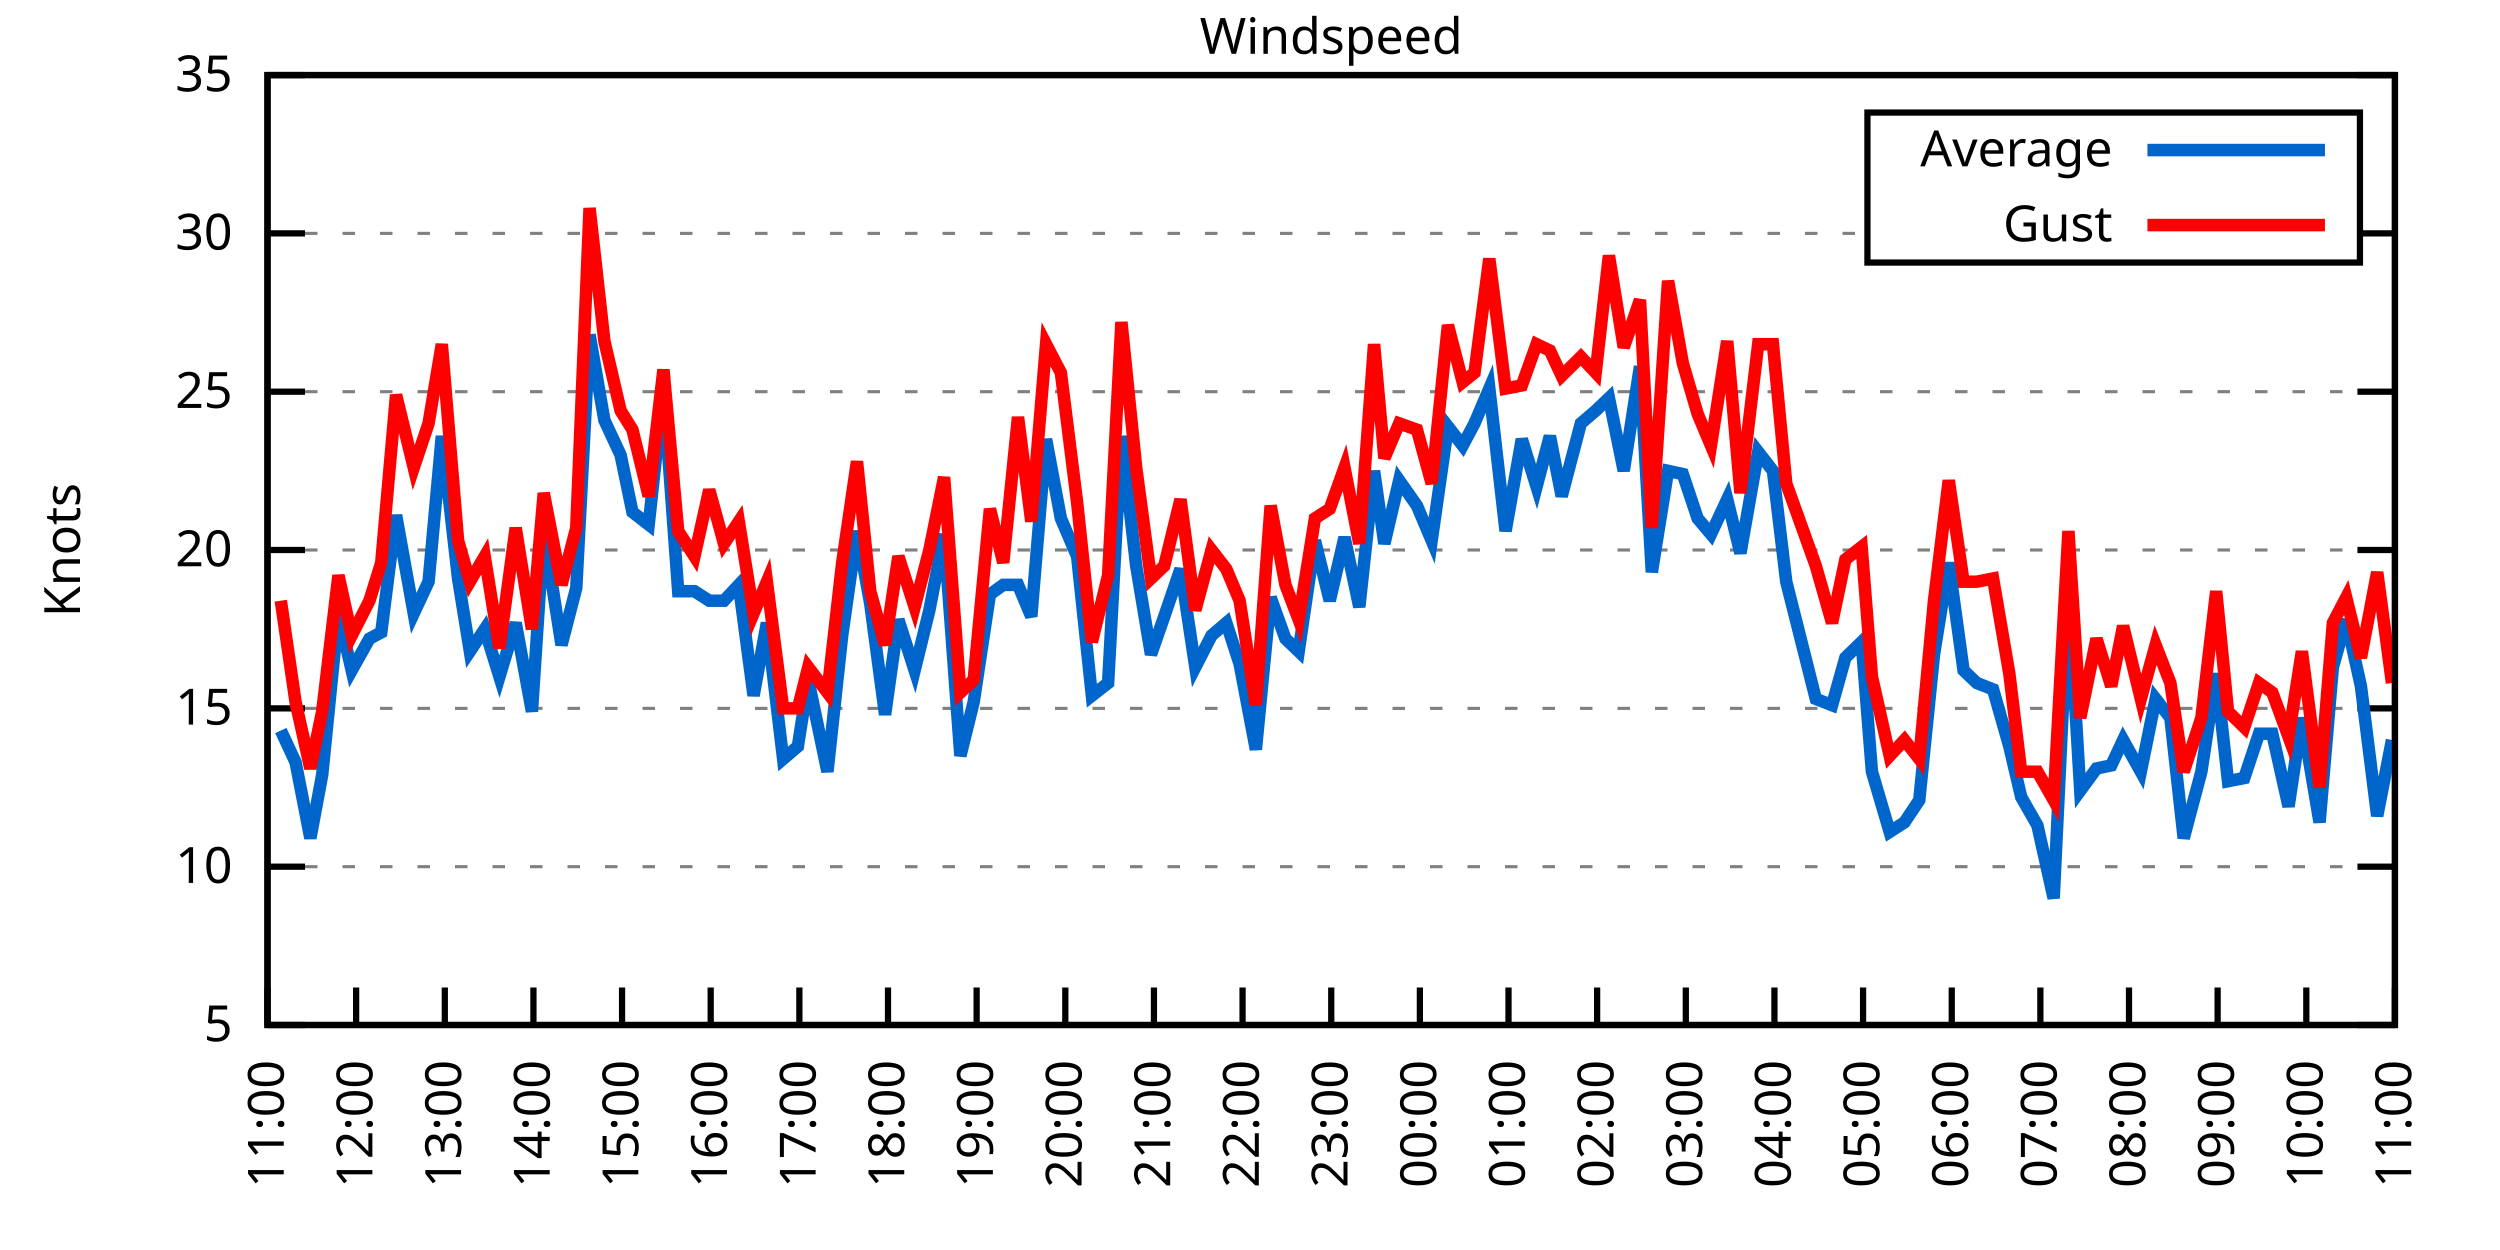
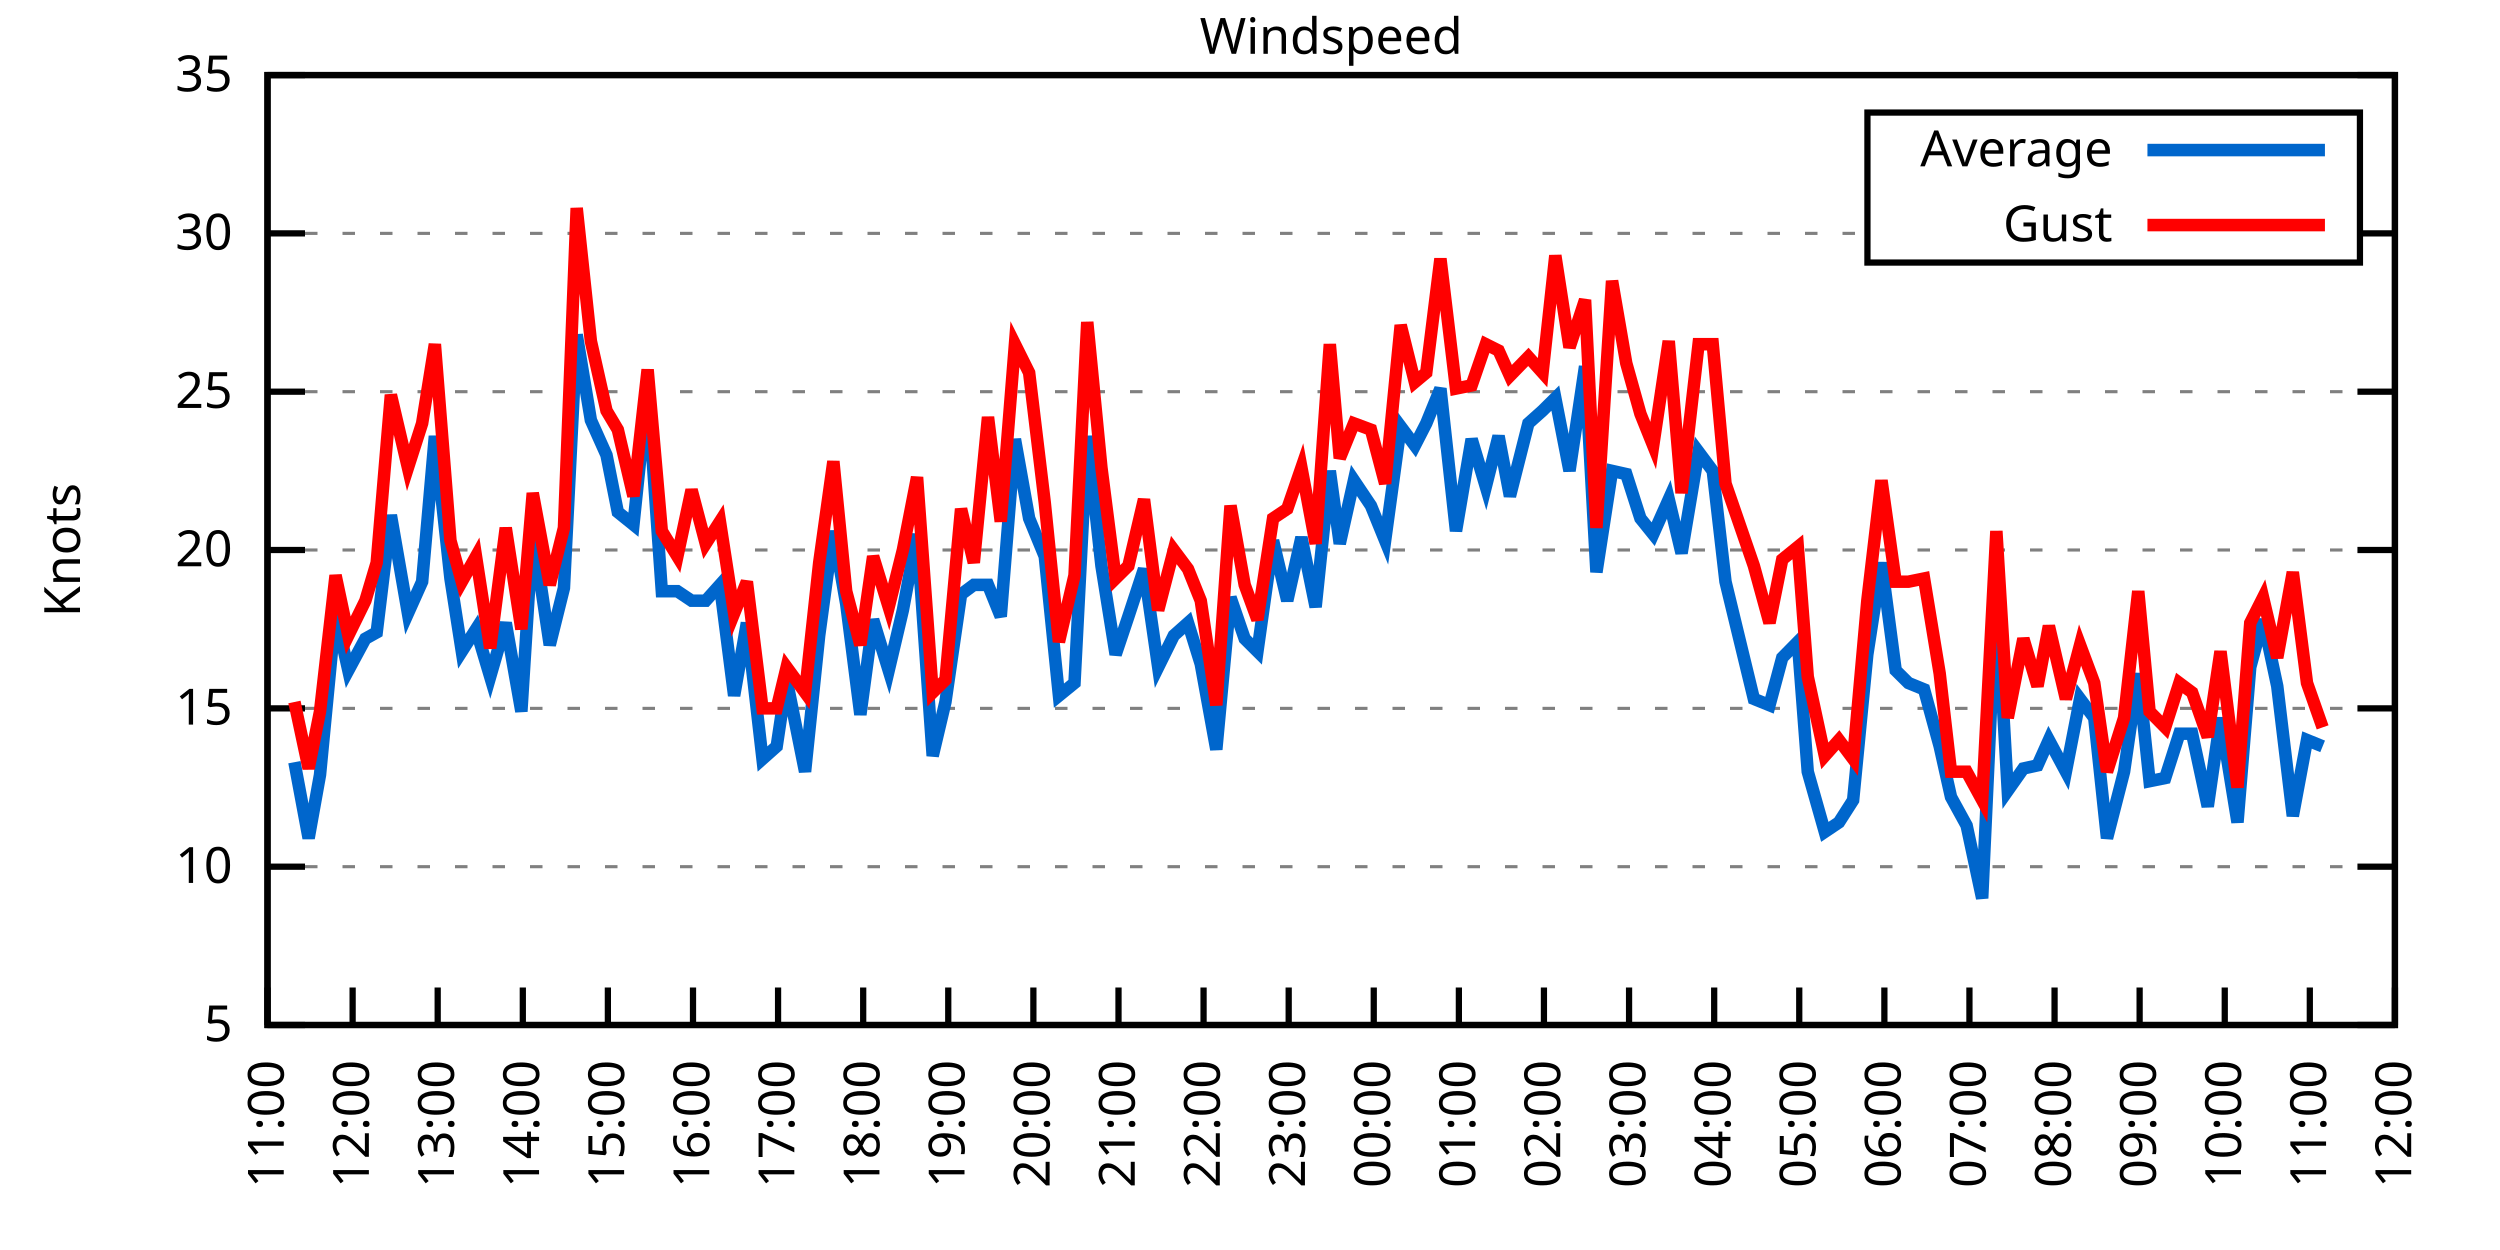
<svg xmlns="http://www.w3.org/2000/svg" xmlns:xlink="http://www.w3.org/1999/xlink" width="400" height="200" viewBox="0 0 400 200">
  <g id="gnuplot_canvas">
    <rect x="0" y="0" width="400" height="200" fill="none" />
    <defs>
      <circle id="gpDot" r="0.5" stroke-width="0.5" stroke="currentColor" />
      <path id="gpPt0" stroke-width="0.333" stroke="currentColor" d="M-1,0 h2 M0,-1 v2" />
      <path id="gpPt1" stroke-width="0.333" stroke="currentColor" d="M-1,-1 L1,1 M1,-1 L-1,1" />
      <path id="gpPt2" stroke-width="0.333" stroke="currentColor" d="M-1,0 L1,0 M0,-1 L0,1 M-1,-1 L1,1 M-1,1 L1,-1" />
      <rect id="gpPt3" stroke-width="0.333" stroke="currentColor" x="-1" y="-1" width="2" height="2" />
      <rect id="gpPt4" stroke-width="0.333" stroke="currentColor" fill="currentColor" x="-1" y="-1" width="2" height="2" />
      <circle id="gpPt5" stroke-width="0.333" stroke="currentColor" cx="0" cy="0" r="1" />
      <use xlink:href="#gpPt5" id="gpPt6" fill="currentColor" stroke="none" />
      <path id="gpPt7" stroke-width="0.333" stroke="currentColor" d="M0,-1.33 L-1.33,0.67 L1.33,0.67 z" />
      <use xlink:href="#gpPt7" id="gpPt8" fill="currentColor" stroke="none" />
      <use xlink:href="#gpPt7" id="gpPt9" stroke="currentColor" transform="rotate(180)" />
      <use xlink:href="#gpPt9" id="gpPt10" fill="currentColor" stroke="none" />
      <use xlink:href="#gpPt3" id="gpPt11" stroke="currentColor" transform="rotate(45)" />
      <use xlink:href="#gpPt11" id="gpPt12" fill="currentColor" stroke="none" />
      <path id="gpPt13" stroke-width="0.333" stroke="currentColor" d="M0,1.330 L1.265,0.411 L0.782,-1.067 L-0.782,-1.076 L-1.265,0.411 z" />
      <use xlink:href="#gpPt13" id="gpPt14" fill="currentColor" stroke="none" />
      <filter id="textbox" filterUnits="objectBoundingBox" x="0" y="0" height="1" width="1">
        <feFlood flood-color="white" flood-opacity="1" result="bgnd" />
        <feComposite in="SourceGraphic" in2="bgnd" operator="atop" />
      </filter>
      <filter id="greybox" filterUnits="objectBoundingBox" x="0" y="0" height="1" width="1">
        <feFlood flood-color="lightgrey" flood-opacity="1" result="grey" />
        <feComposite in="SourceGraphic" in2="grey" operator="atop" />
      </filter>
    </defs>
    <g fill="none" color="white" stroke="currentColor" stroke-width="1.00" stroke-linecap="butt" stroke-linejoin="miter">
</g>
    <g fill="none" color="black" stroke="currentColor" stroke-width="1.00" stroke-linecap="butt" stroke-linejoin="miter">
      <g stroke="none" shape-rendering="crispEdges">
        <polygon fill="rgb(255, 255, 255)" points="42.80,164.00 383.18,164.00 383.18,12.02 42.80,12.02 " />
      </g>
    </g>
    <g fill="none" color="black" stroke="currentColor" stroke-width="1.00" stroke-linecap="butt" stroke-linejoin="miter">
</g>
    <g fill="none" color="black" stroke="black" stroke-width="0.50" stroke-linecap="butt" stroke-linejoin="miter">
</g>
    <g fill="none" color="gray" stroke="currentColor" stroke-width="0.50" stroke-linecap="butt" stroke-linejoin="miter">
      <path stroke="gray" stroke-dasharray="2,4" class="gridline" d="M42.80,164.00 L383.19,164.00  " />
    </g>
    <g fill="none" color="gray" stroke="gray" stroke-width="1.00" stroke-linecap="butt" stroke-linejoin="miter">
</g>
    <g fill="none" color="black" stroke="currentColor" stroke-width="1.00" stroke-linecap="butt" stroke-linejoin="miter">
      <path stroke="black" d="M42.80,164.00 L48.80,164.00 M383.19,164.00 L377.19,164.00  " />
      <g transform="translate(37.20,166.60)" stroke="none" fill="black" font-family="Sans" font-size="8.00" text-anchor="end">
        <text>
          <tspan font-family="Sans"> 5</tspan>
        </text>
      </g>
    </g>
    <g fill="none" color="black" stroke="currentColor" stroke-width="1.00" stroke-linecap="butt" stroke-linejoin="miter">
</g>
    <g fill="none" color="black" stroke="black" stroke-width="0.50" stroke-linecap="butt" stroke-linejoin="miter">
</g>
    <g fill="none" color="gray" stroke="currentColor" stroke-width="0.50" stroke-linecap="butt" stroke-linejoin="miter">
      <path stroke="gray" stroke-dasharray="2,4" class="gridline" d="M42.80,138.67 L383.19,138.67  " />
    </g>
    <g fill="none" color="gray" stroke="gray" stroke-width="1.00" stroke-linecap="butt" stroke-linejoin="miter">
</g>
    <g fill="none" color="black" stroke="currentColor" stroke-width="1.00" stroke-linecap="butt" stroke-linejoin="miter">
      <path stroke="black" d="M42.80,138.67 L48.80,138.67 M383.19,138.67 L377.19,138.67  " />
      <g transform="translate(37.20,141.27)" stroke="none" fill="black" font-family="Sans" font-size="8.00" text-anchor="end">
        <text>
          <tspan font-family="Sans"> 10</tspan>
        </text>
      </g>
    </g>
    <g fill="none" color="black" stroke="currentColor" stroke-width="1.00" stroke-linecap="butt" stroke-linejoin="miter">
</g>
    <g fill="none" color="black" stroke="black" stroke-width="0.50" stroke-linecap="butt" stroke-linejoin="miter">
</g>
    <g fill="none" color="gray" stroke="currentColor" stroke-width="0.50" stroke-linecap="butt" stroke-linejoin="miter">
      <path stroke="gray" stroke-dasharray="2,4" class="gridline" d="M42.80,113.34 L383.19,113.34  " />
    </g>
    <g fill="none" color="gray" stroke="gray" stroke-width="1.00" stroke-linecap="butt" stroke-linejoin="miter">
</g>
    <g fill="none" color="black" stroke="currentColor" stroke-width="1.00" stroke-linecap="butt" stroke-linejoin="miter">
      <path stroke="black" d="M42.80,113.34 L48.80,113.34 M383.19,113.34 L377.19,113.34  " />
      <g transform="translate(37.20,115.94)" stroke="none" fill="black" font-family="Sans" font-size="8.00" text-anchor="end">
        <text>
          <tspan font-family="Sans"> 15</tspan>
        </text>
      </g>
    </g>
    <g fill="none" color="black" stroke="currentColor" stroke-width="1.00" stroke-linecap="butt" stroke-linejoin="miter">
</g>
    <g fill="none" color="black" stroke="black" stroke-width="0.50" stroke-linecap="butt" stroke-linejoin="miter">
</g>
    <g fill="none" color="gray" stroke="currentColor" stroke-width="0.50" stroke-linecap="butt" stroke-linejoin="miter">
      <path stroke="gray" stroke-dasharray="2,4" class="gridline" d="M42.80,88.00 L383.19,88.00  " />
    </g>
    <g fill="none" color="gray" stroke="gray" stroke-width="1.00" stroke-linecap="butt" stroke-linejoin="miter">
</g>
    <g fill="none" color="black" stroke="currentColor" stroke-width="1.00" stroke-linecap="butt" stroke-linejoin="miter">
      <path stroke="black" d="M42.80,88.00 L48.80,88.00 M383.19,88.00 L377.19,88.00  " />
      <g transform="translate(37.20,90.60)" stroke="none" fill="black" font-family="Sans" font-size="8.00" text-anchor="end">
        <text>
          <tspan font-family="Sans"> 20</tspan>
        </text>
      </g>
    </g>
    <g fill="none" color="black" stroke="currentColor" stroke-width="1.00" stroke-linecap="butt" stroke-linejoin="miter">
</g>
    <g fill="none" color="black" stroke="black" stroke-width="0.50" stroke-linecap="butt" stroke-linejoin="miter">
</g>
    <g fill="none" color="gray" stroke="currentColor" stroke-width="0.50" stroke-linecap="butt" stroke-linejoin="miter">
      <path stroke="gray" stroke-dasharray="2,4" class="gridline" d="M42.80,62.67 L383.19,62.67  " />
    </g>
    <g fill="none" color="gray" stroke="gray" stroke-width="1.00" stroke-linecap="butt" stroke-linejoin="miter">
</g>
    <g fill="none" color="black" stroke="currentColor" stroke-width="1.00" stroke-linecap="butt" stroke-linejoin="miter">
      <path stroke="black" d="M42.80,62.67 L48.80,62.67 M383.19,62.67 L377.19,62.67  " />
      <g transform="translate(37.20,65.27)" stroke="none" fill="black" font-family="Sans" font-size="8.00" text-anchor="end">
        <text>
          <tspan font-family="Sans"> 25</tspan>
        </text>
      </g>
    </g>
    <g fill="none" color="black" stroke="currentColor" stroke-width="1.00" stroke-linecap="butt" stroke-linejoin="miter">
</g>
    <g fill="none" color="black" stroke="black" stroke-width="0.50" stroke-linecap="butt" stroke-linejoin="miter">
</g>
    <g fill="none" color="gray" stroke="currentColor" stroke-width="0.50" stroke-linecap="butt" stroke-linejoin="miter">
      <path stroke="gray" stroke-dasharray="2,4" class="gridline" d="M42.80,37.34 L298.79,37.34 M377.59,37.34 L383.19,37.34  " />
    </g>
    <g fill="none" color="gray" stroke="gray" stroke-width="1.00" stroke-linecap="butt" stroke-linejoin="miter">
</g>
    <g fill="none" color="black" stroke="currentColor" stroke-width="1.00" stroke-linecap="butt" stroke-linejoin="miter">
      <path stroke="black" d="M42.80,37.34 L48.80,37.34 M383.19,37.34 L377.19,37.34  " />
      <g transform="translate(37.20,39.94)" stroke="none" fill="black" font-family="Sans" font-size="8.00" text-anchor="end">
        <text>
          <tspan font-family="Sans"> 30</tspan>
        </text>
      </g>
    </g>
    <g fill="none" color="black" stroke="currentColor" stroke-width="1.00" stroke-linecap="butt" stroke-linejoin="miter">
</g>
    <g fill="none" color="black" stroke="black" stroke-width="0.50" stroke-linecap="butt" stroke-linejoin="miter">
</g>
    <g fill="none" color="gray" stroke="currentColor" stroke-width="0.50" stroke-linecap="butt" stroke-linejoin="miter">
      <path stroke="gray" stroke-dasharray="2,4" class="gridline" d="M42.80,12.01 L383.19,12.01  " />
    </g>
    <g fill="none" color="gray" stroke="gray" stroke-width="1.00" stroke-linecap="butt" stroke-linejoin="miter">
</g>
    <g fill="none" color="black" stroke="currentColor" stroke-width="1.00" stroke-linecap="butt" stroke-linejoin="miter">
      <path stroke="black" d="M42.80,12.01 L48.80,12.01 M383.19,12.01 L377.19,12.01  " />
      <g transform="translate(37.20,14.61)" stroke="none" fill="black" font-family="Sans" font-size="8.00" text-anchor="end">
        <text>
          <tspan font-family="Sans"> 35</tspan>
        </text>
      </g>
    </g>
    <g fill="none" color="black" stroke="currentColor" stroke-width="1.00" stroke-linecap="butt" stroke-linejoin="miter">
      <path stroke="black" d="M42.80,164.00 L42.80,158.00  " />
      <g transform="translate(45.40,169.60) rotate(270.00)" stroke="none" fill="black" font-family="Sans" font-size="8.00" text-anchor="end">
        <text>
          <tspan font-family="Sans">11:00</tspan>
        </text>
      </g>
    </g>
    <g fill="none" color="black" stroke="currentColor" stroke-width="1.00" stroke-linecap="butt" stroke-linejoin="miter">
-       <path stroke="black" d="M56.98,164.00 L56.98,158.00  " />
-       <g transform="translate(59.58,169.60) rotate(270.00)" stroke="none" fill="black" font-family="Sans" font-size="8.00" text-anchor="end">
+       <path stroke="black" d="M56.42,164.00 L56.42,158.00  " />
+       <g transform="translate(59.02,169.60) rotate(270.00)" stroke="none" fill="black" font-family="Sans" font-size="8.00" text-anchor="end">
        <text>
          <tspan font-family="Sans">12:00</tspan>
        </text>
      </g>
    </g>
    <g fill="none" color="black" stroke="currentColor" stroke-width="1.00" stroke-linecap="butt" stroke-linejoin="miter">
-       <path stroke="black" d="M71.17,164.00 L71.17,158.00  " />
-       <g transform="translate(73.77,169.60) rotate(270.00)" stroke="none" fill="black" font-family="Sans" font-size="8.00" text-anchor="end">
+       <path stroke="black" d="M70.03,164.00 L70.03,158.00  " />
+       <g transform="translate(72.63,169.60) rotate(270.00)" stroke="none" fill="black" font-family="Sans" font-size="8.00" text-anchor="end">
        <text>
          <tspan font-family="Sans">13:00</tspan>
        </text>
      </g>
    </g>
    <g fill="none" color="black" stroke="currentColor" stroke-width="1.00" stroke-linecap="butt" stroke-linejoin="miter">
-       <path stroke="black" d="M85.35,164.00 L85.35,158.00  " />
-       <g transform="translate(87.95,169.60) rotate(270.00)" stroke="none" fill="black" font-family="Sans" font-size="8.00" text-anchor="end">
+       <path stroke="black" d="M83.65,164.00 L83.65,158.00  " />
+       <g transform="translate(86.25,169.60) rotate(270.00)" stroke="none" fill="black" font-family="Sans" font-size="8.00" text-anchor="end">
        <text>
          <tspan font-family="Sans">14:00</tspan>
        </text>
      </g>
    </g>
    <g fill="none" color="black" stroke="currentColor" stroke-width="1.00" stroke-linecap="butt" stroke-linejoin="miter">
-       <path stroke="black" d="M99.53,164.00 L99.53,158.00  " />
-       <g transform="translate(102.13,169.60) rotate(270.00)" stroke="none" fill="black" font-family="Sans" font-size="8.00" text-anchor="end">
+       <path stroke="black" d="M97.26,164.00 L97.26,158.00  " />
+       <g transform="translate(99.86,169.60) rotate(270.00)" stroke="none" fill="black" font-family="Sans" font-size="8.00" text-anchor="end">
        <text>
          <tspan font-family="Sans">15:00</tspan>
        </text>
      </g>
    </g>
    <g fill="none" color="black" stroke="currentColor" stroke-width="1.00" stroke-linecap="butt" stroke-linejoin="miter">
-       <path stroke="black" d="M113.71,164.00 L113.71,158.00  " />
-       <g transform="translate(116.31,169.60) rotate(270.00)" stroke="none" fill="black" font-family="Sans" font-size="8.00" text-anchor="end">
+       <path stroke="black" d="M110.88,164.00 L110.88,158.00  " />
+       <g transform="translate(113.48,169.60) rotate(270.00)" stroke="none" fill="black" font-family="Sans" font-size="8.00" text-anchor="end">
        <text>
          <tspan font-family="Sans">16:00</tspan>
        </text>
      </g>
    </g>
    <g fill="none" color="black" stroke="currentColor" stroke-width="1.00" stroke-linecap="butt" stroke-linejoin="miter">
-       <path stroke="black" d="M127.90,164.00 L127.90,158.00  " />
-       <g transform="translate(130.50,169.60) rotate(270.00)" stroke="none" fill="black" font-family="Sans" font-size="8.00" text-anchor="end">
+       <path stroke="black" d="M124.49,164.00 L124.49,158.00  " />
+       <g transform="translate(127.09,169.60) rotate(270.00)" stroke="none" fill="black" font-family="Sans" font-size="8.00" text-anchor="end">
        <text>
          <tspan font-family="Sans">17:00</tspan>
        </text>
      </g>
    </g>
    <g fill="none" color="black" stroke="currentColor" stroke-width="1.00" stroke-linecap="butt" stroke-linejoin="miter">
-       <path stroke="black" d="M142.08,164.00 L142.08,158.00  " />
-       <g transform="translate(144.68,169.60) rotate(270.00)" stroke="none" fill="black" font-family="Sans" font-size="8.00" text-anchor="end">
+       <path stroke="black" d="M138.11,164.00 L138.11,158.00  " />
+       <g transform="translate(140.71,169.60) rotate(270.00)" stroke="none" fill="black" font-family="Sans" font-size="8.00" text-anchor="end">
        <text>
          <tspan font-family="Sans">18:00</tspan>
        </text>
      </g>
    </g>
    <g fill="none" color="black" stroke="currentColor" stroke-width="1.00" stroke-linecap="butt" stroke-linejoin="miter">
-       <path stroke="black" d="M156.26,164.00 L156.26,158.00  " />
-       <g transform="translate(158.86,169.60) rotate(270.00)" stroke="none" fill="black" font-family="Sans" font-size="8.00" text-anchor="end">
+       <path stroke="black" d="M151.72,164.00 L151.72,158.00  " />
+       <g transform="translate(154.32,169.60) rotate(270.00)" stroke="none" fill="black" font-family="Sans" font-size="8.00" text-anchor="end">
        <text>
          <tspan font-family="Sans">19:00</tspan>
        </text>
      </g>
    </g>
    <g fill="none" color="black" stroke="currentColor" stroke-width="1.00" stroke-linecap="butt" stroke-linejoin="miter">
-       <path stroke="black" d="M170.45,164.00 L170.45,158.00  " />
-       <g transform="translate(173.05,169.60) rotate(270.00)" stroke="none" fill="black" font-family="Sans" font-size="8.00" text-anchor="end">
+       <path stroke="black" d="M165.34,164.00 L165.34,158.00  " />
+       <g transform="translate(167.94,169.60) rotate(270.00)" stroke="none" fill="black" font-family="Sans" font-size="8.00" text-anchor="end">
        <text>
          <tspan font-family="Sans">20:00</tspan>
        </text>
      </g>
    </g>
    <g fill="none" color="black" stroke="currentColor" stroke-width="1.00" stroke-linecap="butt" stroke-linejoin="miter">
-       <path stroke="black" d="M184.63,164.00 L184.63,158.00  " />
-       <g transform="translate(187.23,169.60) rotate(270.00)" stroke="none" fill="black" font-family="Sans" font-size="8.00" text-anchor="end">
+       <path stroke="black" d="M178.96,164.00 L178.96,158.00  " />
+       <g transform="translate(181.56,169.60) rotate(270.00)" stroke="none" fill="black" font-family="Sans" font-size="8.00" text-anchor="end">
        <text>
          <tspan font-family="Sans">21:00</tspan>
        </text>
      </g>
    </g>
    <g fill="none" color="black" stroke="currentColor" stroke-width="1.00" stroke-linecap="butt" stroke-linejoin="miter">
-       <path stroke="black" d="M198.81,164.00 L198.81,158.00  " />
-       <g transform="translate(201.41,169.60) rotate(270.00)" stroke="none" fill="black" font-family="Sans" font-size="8.00" text-anchor="end">
+       <path stroke="black" d="M192.57,164.00 L192.57,158.00  " />
+       <g transform="translate(195.17,169.60) rotate(270.00)" stroke="none" fill="black" font-family="Sans" font-size="8.00" text-anchor="end">
        <text>
          <tspan font-family="Sans">22:00</tspan>
        </text>
      </g>
    </g>
    <g fill="none" color="black" stroke="currentColor" stroke-width="1.00" stroke-linecap="butt" stroke-linejoin="miter">
-       <path stroke="black" d="M213.00,164.00 L213.00,158.00  " />
-       <g transform="translate(215.60,169.60) rotate(270.00)" stroke="none" fill="black" font-family="Sans" font-size="8.00" text-anchor="end">
+       <path stroke="black" d="M206.19,164.00 L206.19,158.00  " />
+       <g transform="translate(208.79,169.60) rotate(270.00)" stroke="none" fill="black" font-family="Sans" font-size="8.00" text-anchor="end">
        <text>
          <tspan font-family="Sans">23:00</tspan>
        </text>
      </g>
    </g>
    <g fill="none" color="black" stroke="currentColor" stroke-width="1.00" stroke-linecap="butt" stroke-linejoin="miter">
-       <path stroke="black" d="M227.18,164.00 L227.18,158.00  " />
-       <g transform="translate(229.78,169.60) rotate(270.00)" stroke="none" fill="black" font-family="Sans" font-size="8.00" text-anchor="end">
+       <path stroke="black" d="M219.80,164.00 L219.80,158.00  " />
+       <g transform="translate(222.40,169.60) rotate(270.00)" stroke="none" fill="black" font-family="Sans" font-size="8.00" text-anchor="end">
        <text>
          <tspan font-family="Sans">00:00</tspan>
        </text>
      </g>
    </g>
    <g fill="none" color="black" stroke="currentColor" stroke-width="1.00" stroke-linecap="butt" stroke-linejoin="miter">
-       <path stroke="black" d="M241.36,164.00 L241.36,158.00  " />
-       <g transform="translate(243.96,169.60) rotate(270.00)" stroke="none" fill="black" font-family="Sans" font-size="8.00" text-anchor="end">
+       <path stroke="black" d="M233.42,164.00 L233.42,158.00  " />
+       <g transform="translate(236.02,169.60) rotate(270.00)" stroke="none" fill="black" font-family="Sans" font-size="8.00" text-anchor="end">
        <text>
          <tspan font-family="Sans">01:00</tspan>
        </text>
      </g>
    </g>
    <g fill="none" color="black" stroke="currentColor" stroke-width="1.00" stroke-linecap="butt" stroke-linejoin="miter">
-       <path stroke="black" d="M255.54,164.00 L255.54,158.00  " />
-       <g transform="translate(258.14,169.60) rotate(270.00)" stroke="none" fill="black" font-family="Sans" font-size="8.00" text-anchor="end">
+       <path stroke="black" d="M247.03,164.00 L247.03,158.00  " />
+       <g transform="translate(249.63,169.60) rotate(270.00)" stroke="none" fill="black" font-family="Sans" font-size="8.00" text-anchor="end">
        <text>
          <tspan font-family="Sans">02:00</tspan>
        </text>
      </g>
    </g>
    <g fill="none" color="black" stroke="currentColor" stroke-width="1.00" stroke-linecap="butt" stroke-linejoin="miter">
-       <path stroke="black" d="M269.73,164.00 L269.73,158.00  " />
-       <g transform="translate(272.33,169.60) rotate(270.00)" stroke="none" fill="black" font-family="Sans" font-size="8.00" text-anchor="end">
+       <path stroke="black" d="M260.65,164.00 L260.65,158.00  " />
+       <g transform="translate(263.25,169.60) rotate(270.00)" stroke="none" fill="black" font-family="Sans" font-size="8.00" text-anchor="end">
        <text>
          <tspan font-family="Sans">03:00</tspan>
        </text>
      </g>
    </g>
    <g fill="none" color="black" stroke="currentColor" stroke-width="1.00" stroke-linecap="butt" stroke-linejoin="miter">
-       <path stroke="black" d="M283.91,164.00 L283.91,158.00  " />
-       <g transform="translate(286.51,169.60) rotate(270.00)" stroke="none" fill="black" font-family="Sans" font-size="8.00" text-anchor="end">
+       <path stroke="black" d="M274.27,164.00 L274.27,158.00  " />
+       <g transform="translate(276.87,169.60) rotate(270.00)" stroke="none" fill="black" font-family="Sans" font-size="8.00" text-anchor="end">
        <text>
          <tspan font-family="Sans">04:00</tspan>
        </text>
      </g>
    </g>
    <g fill="none" color="black" stroke="currentColor" stroke-width="1.00" stroke-linecap="butt" stroke-linejoin="miter">
-       <path stroke="black" d="M298.09,164.00 L298.09,158.00  " />
-       <g transform="translate(300.69,169.60) rotate(270.00)" stroke="none" fill="black" font-family="Sans" font-size="8.00" text-anchor="end">
+       <path stroke="black" d="M287.88,164.00 L287.88,158.00  " />
+       <g transform="translate(290.48,169.60) rotate(270.00)" stroke="none" fill="black" font-family="Sans" font-size="8.00" text-anchor="end">
        <text>
          <tspan font-family="Sans">05:00</tspan>
        </text>
      </g>
    </g>
    <g fill="none" color="black" stroke="currentColor" stroke-width="1.00" stroke-linecap="butt" stroke-linejoin="miter">
-       <path stroke="black" d="M312.28,164.00 L312.28,158.00  " />
-       <g transform="translate(314.88,169.60) rotate(270.00)" stroke="none" fill="black" font-family="Sans" font-size="8.00" text-anchor="end">
+       <path stroke="black" d="M301.50,164.00 L301.50,158.00  " />
+       <g transform="translate(304.10,169.60) rotate(270.00)" stroke="none" fill="black" font-family="Sans" font-size="8.00" text-anchor="end">
        <text>
          <tspan font-family="Sans">06:00</tspan>
        </text>
      </g>
    </g>
    <g fill="none" color="black" stroke="currentColor" stroke-width="1.00" stroke-linecap="butt" stroke-linejoin="miter">
-       <path stroke="black" d="M326.46,164.00 L326.46,158.00  " />
-       <g transform="translate(329.06,169.60) rotate(270.00)" stroke="none" fill="black" font-family="Sans" font-size="8.00" text-anchor="end">
+       <path stroke="black" d="M315.11,164.00 L315.11,158.00  " />
+       <g transform="translate(317.71,169.60) rotate(270.00)" stroke="none" fill="black" font-family="Sans" font-size="8.00" text-anchor="end">
        <text>
          <tspan font-family="Sans">07:00</tspan>
        </text>
      </g>
    </g>
    <g fill="none" color="black" stroke="currentColor" stroke-width="1.00" stroke-linecap="butt" stroke-linejoin="miter">
-       <path stroke="black" d="M340.64,164.00 L340.64,158.00  " />
-       <g transform="translate(343.24,169.60) rotate(270.00)" stroke="none" fill="black" font-family="Sans" font-size="8.00" text-anchor="end">
+       <path stroke="black" d="M328.73,164.00 L328.73,158.00  " />
+       <g transform="translate(331.33,169.60) rotate(270.00)" stroke="none" fill="black" font-family="Sans" font-size="8.00" text-anchor="end">
        <text>
          <tspan font-family="Sans">08:00</tspan>
        </text>
      </g>
    </g>
    <g fill="none" color="black" stroke="currentColor" stroke-width="1.00" stroke-linecap="butt" stroke-linejoin="miter">
-       <path stroke="black" d="M354.82,164.00 L354.82,158.00  " />
-       <g transform="translate(357.42,169.60) rotate(270.00)" stroke="none" fill="black" font-family="Sans" font-size="8.00" text-anchor="end">
+       <path stroke="black" d="M342.34,164.00 L342.34,158.00  " />
+       <g transform="translate(344.94,169.60) rotate(270.00)" stroke="none" fill="black" font-family="Sans" font-size="8.00" text-anchor="end">
        <text>
          <tspan font-family="Sans">09:00</tspan>
        </text>
      </g>
    </g>
    <g fill="none" color="black" stroke="currentColor" stroke-width="1.00" stroke-linecap="butt" stroke-linejoin="miter">
-       <path stroke="black" d="M369.01,164.00 L369.01,158.00  " />
-       <g transform="translate(371.61,169.60) rotate(270.00)" stroke="none" fill="black" font-family="Sans" font-size="8.00" text-anchor="end">
+       <path stroke="black" d="M355.96,164.00 L355.96,158.00  " />
+       <g transform="translate(358.56,169.60) rotate(270.00)" stroke="none" fill="black" font-family="Sans" font-size="8.00" text-anchor="end">
        <text>
          <tspan font-family="Sans">10:00</tspan>
+         </text>
+       </g>
+     </g>
+     <g fill="none" color="black" stroke="currentColor" stroke-width="1.00" stroke-linecap="butt" stroke-linejoin="miter">
+       <path stroke="black" d="M369.57,164.00 L369.57,158.00  " />
+       <g transform="translate(372.17,169.60) rotate(270.00)" stroke="none" fill="black" font-family="Sans" font-size="8.00" text-anchor="end">
+         <text>
+           <tspan font-family="Sans">11:00</tspan>
        </text>
      </g>
    </g>
    <g fill="none" color="black" stroke="currentColor" stroke-width="1.00" stroke-linecap="butt" stroke-linejoin="miter">
      <path stroke="black" d="M383.19,164.00 L383.19,158.00  " />
      <g transform="translate(385.79,169.60) rotate(270.00)" stroke="none" fill="black" font-family="Sans" font-size="8.00" text-anchor="end">
        <text>
-           <tspan font-family="Sans">11:00</tspan>
+           <tspan font-family="Sans">12:00</tspan>
        </text>
      </g>
    </g>
    <g fill="none" color="black" stroke="currentColor" stroke-width="1.00" stroke-linecap="butt" stroke-linejoin="miter">
</g>
    <g fill="none" color="black" stroke="currentColor" stroke-width="1.00" stroke-linecap="butt" stroke-linejoin="miter">
      <path stroke="black" d="M42.80,12.01 L42.80,164.00 L383.19,164.00 L383.19,12.01 L42.80,12.01 Z  " />
    </g>
    <g fill="none" color="black" stroke="currentColor" stroke-width="1.00" stroke-linecap="butt" stroke-linejoin="miter">
</g>
    <g fill="none" color="black" stroke="currentColor" stroke-width="1.00" stroke-linecap="butt" stroke-linejoin="miter">
      <path stroke="black" d="M298.79,42.01 L298.79,18.01 L377.59,18.01 L377.59,42.01 L298.79,42.01 Z  " />
    </g>
    <g id="Windspeed_plot_1">
      <g fill="none" color="white" stroke="black" stroke-width="2.00" stroke-linecap="butt" stroke-linejoin="miter">
</g>
      <g fill="none" color="black" stroke="currentColor" stroke-width="2.00" stroke-linecap="butt" stroke-linejoin="miter">
        <g transform="translate(337.99,26.61)" stroke="none" fill="black" font-family="Sans" font-size="8.00" text-anchor="end">
          <text>
            <tspan font-family="Sans">Average</tspan>
          </text>
        </g>
      </g>
      <g fill="none" color="black" stroke="currentColor" stroke-width="2.00" stroke-linecap="butt" stroke-linejoin="miter">
-         <path stroke="rgb(  0, 102, 204)" d="M343.59,24.01 L371.99,24.01 M44.93,116.88 L47.29,121.95 L49.66,134.11 L51.55,123.98 L54.15,98.14 L56.27,107.26   L59.11,102.19 L61.00,101.18 L63.37,82.43 L66.20,98.14 L68.57,93.07 L70.69,69.77 L73.29,92.56 L75.18,104.22   L77.55,100.67 L79.91,108.27 L82.51,99.66 L85.11,113.84 L87.00,84.97 L89.84,103.20 L92.20,94.08 L94.33,53.55   L96.70,67.23 L99.30,72.81 L101.19,81.93 L103.79,83.95 L106.15,62.17 L108.51,94.59 L111.11,94.59 L113.48,96.11   L115.84,96.11 L118.21,93.58 L120.57,111.31 L122.70,99.66 L125.30,121.44 L127.66,119.42 L129.32,108.78 L132.39,123.47   L134.75,101.68 L137.12,84.97 L139.24,96.62 L141.61,114.35 L143.74,99.15 L146.34,107.26 L148.70,97.63 L151.06,85.47   L153.66,120.94 L155.79,112.32 L158.39,95.10 L160.52,93.58 L162.88,93.58 L165.01,98.64 L167.37,70.27 L169.74,82.94   L172.34,89.02 L174.70,111.31 L177.30,109.28 L179.43,69.77 L181.79,90.54 L184.16,104.72 L186.28,98.64 L188.88,91.04   L191.25,106.75 L193.85,101.68 L196.21,99.66 L198.34,106.24 L200.94,119.92 L203.30,95.60 L205.67,102.19 L207.79,104.22   L210.39,86.49 L212.76,96.11 L215.12,85.98 L217.49,97.12 L219.85,75.34 L221.50,86.99 L223.87,76.86 L226.71,80.91   L229.07,86.49 L231.67,68.25 L234.03,71.29 L235.92,67.74 L238.29,62.17 L240.89,84.97 L243.49,70.27 L245.85,77.87   L247.98,69.77 L249.87,79.39 L252.94,67.74 L255.31,65.71 L257.43,63.69 L259.80,75.34 L262.40,58.62 L264.29,91.55   L266.89,75.34 L269.25,75.85 L271.62,82.94 L273.75,85.47 L276.35,79.90 L278.47,88.51 L281.31,72.30 L283.67,75.34   L285.80,93.07 L290.53,111.82 L293.13,112.83 L295.26,105.23 L297.86,102.70 L299.51,123.47 L302.35,133.10 L304.71,131.58   L307.08,128.03 L309.44,104.72 L311.80,90.03 L314.17,107.26 L316.29,109.28 L318.89,110.30 L321.49,119.42 L323.39,127.52   L325.99,132.08 L328.59,143.73 L330.95,94.59 L332.84,126.51 L335.44,122.96 L337.80,122.46 L339.70,118.40 L342.53,123.47   L344.90,111.82 L347.26,114.86 L349.39,134.11 L352.22,123.47 L354.59,107.76 L356.48,124.99 L359.08,124.48 L361.44,117.39   L363.57,117.39 L366.17,129.04 L368.30,114.86 L371.13,131.58 L373.26,106.75 L375.39,99.15 L377.75,109.79 L380.35,130.56   L382.72,118.40  " />
+         <path stroke="rgb(  0, 102, 204)" d="M343.59,24.01 L371.99,24.01 M47.11,121.95 L49.38,134.11 L51.20,123.98 L53.69,98.14 L55.73,107.26 L58.46,102.19   L60.27,101.18 L62.54,82.43 L65.27,98.14 L67.54,93.07 L69.58,69.77 L72.07,92.56 L73.89,104.22 L76.16,100.67   L78.43,108.27 L80.92,99.66 L83.42,113.84 L85.24,84.97 L87.96,103.20 L90.23,94.08 L92.27,53.55 L94.54,67.23   L97.04,72.81 L98.85,81.93 L101.35,83.95 L103.62,62.17 L105.89,94.59 L108.38,94.59 L110.65,96.11 L112.92,96.11   L115.19,93.58 L117.46,111.31 L119.50,99.66 L122.00,121.44 L124.27,119.42 L125.86,108.78 L128.81,123.47 L131.07,101.68   L133.34,84.97 L135.39,96.62 L137.66,114.35 L139.70,99.15 L142.19,107.26 L144.46,97.63 L146.73,85.47 L149.23,120.94   L151.27,112.32 L153.77,95.10 L155.81,93.58 L158.08,93.58 L160.12,98.64 L162.39,70.27 L164.66,82.94 L167.16,89.02   L169.43,111.31 L171.92,109.28 L173.96,69.77 L176.23,90.54 L178.50,104.72 L180.54,98.64 L183.04,91.04 L185.31,106.75   L187.81,101.68 L190.08,99.66 L192.12,106.24 L194.61,119.92 L196.88,95.60 L199.15,102.19 L201.19,104.22 L203.69,86.49   L205.96,96.11 L208.23,85.98 L210.50,97.12 L212.77,75.34 L214.36,86.99 L216.63,76.86 L219.35,80.91 L221.62,86.49   L224.11,68.25 L226.38,71.29 L228.20,67.74 L230.47,62.17 L232.96,84.97 L235.46,70.27 L237.73,77.87 L239.77,69.77   L241.59,79.39 L244.54,67.74 L246.81,65.71 L248.85,63.69 L251.12,75.34 L253.61,58.62 L255.43,91.55 L257.93,75.34   L260.20,75.85 L262.47,82.94 L264.51,85.47 L267.00,79.90 L269.05,88.51 L271.77,72.30 L274.04,75.34 L276.08,93.07   L280.62,111.82 L283.12,112.83 L285.16,105.23 L287.65,102.70 L289.24,123.47 L291.97,133.10 L294.23,131.58 L296.50,128.03   L298.77,104.72 L301.04,90.03 L303.31,107.26 L305.35,109.28 L307.85,110.30 L310.35,119.42 L312.16,127.52 L314.66,132.08   L317.15,143.73 L319.42,94.59 L321.24,126.51 L323.74,122.96 L326.00,122.46 L327.82,118.40 L330.54,123.47 L332.81,111.82   L335.08,114.86 L337.12,134.11 L339.85,123.47 L342.12,107.76 L343.93,124.99 L346.43,124.48 L348.70,117.39 L350.74,117.39   L353.24,129.04 L355.28,114.86 L358.00,131.58 L360.04,106.75 L362.09,99.15 L364.36,109.79 L366.85,130.56 L369.12,118.40   L371.62,119.42  " />
      </g>
    </g>
    <g id="Windspeed_plot_2">
      <g fill="none" color="black" stroke="currentColor" stroke-width="2.00" stroke-linecap="butt" stroke-linejoin="miter">
        <g transform="translate(337.99,38.61)" stroke="none" fill="black" font-family="Sans" font-size="8.00" text-anchor="end">
          <text>
            <tspan font-family="Sans">Gust</tspan>
          </text>
        </g>
      </g>
      <g fill="none" color="black" stroke="currentColor" stroke-width="2.00" stroke-linecap="butt" stroke-linejoin="miter">
-         <path stroke="rgb(255,   0,   0)" d="M343.59,36.01 L371.99,36.01 M44.93,96.11 L47.29,112.32 L49.66,122.96 L51.55,113.84 L54.15,92.06 L56.27,101.68   L59.11,96.11 L61.00,90.03 L63.37,63.18 L66.20,74.83 L68.57,67.74 L70.69,55.07 L73.29,86.49 L75.18,93.07   L77.55,89.02 L79.91,103.71 L82.51,84.46 L85.11,100.67 L87.00,78.89 L89.84,93.58 L92.20,84.46 L94.33,33.29   L96.70,54.57 L99.30,65.71 L101.19,68.75 L103.79,79.39 L106.15,59.13 L108.51,84.97 L111.11,89.02 L113.48,78.38   L115.84,86.99 L118.21,83.45 L120.57,98.14 L122.70,93.07 L125.30,113.34 L127.66,113.34 L129.32,106.75 L132.39,110.80   L134.75,90.03 L137.12,73.82 L139.24,94.59 L141.61,103.20 L143.74,89.02 L146.34,97.12 L148.70,88.00 L151.06,76.35   L153.66,110.80 L155.79,108.78 L158.39,81.42 L160.52,90.03 L162.88,66.73 L165.01,83.45 L167.37,55.07 L169.74,59.63   L172.34,80.41 L174.70,102.70 L177.30,92.06 L179.43,51.53 L181.79,74.83 L184.16,92.56 L186.28,90.54 L188.88,79.90   L191.25,97.63 L193.85,88.00 L196.21,91.04 L198.34,96.11 L200.94,112.83 L203.30,80.91 L205.67,93.58 L207.79,99.15   L210.39,82.94 L212.76,81.42 L215.12,74.83 L217.49,86.99 L219.85,55.07 L221.50,73.31 L223.87,67.74 L226.71,68.75   L229.07,77.37 L231.67,52.03 L234.03,61.15 L235.92,59.63 L238.29,41.39 L240.89,62.17 L243.49,61.66 L245.85,55.07   L247.98,56.09 L249.87,60.14 L252.94,57.10 L255.31,59.63 L257.43,40.89 L259.80,55.58 L262.40,47.98 L264.29,84.46   L266.89,44.94 L269.25,58.11 L271.62,66.22 L273.75,71.29 L276.35,54.57 L278.47,78.89 L281.31,55.07 L283.67,55.07   L285.80,77.37 L290.53,90.54 L293.13,99.66 L295.26,89.52 L297.86,87.50 L299.51,108.27 L302.35,120.94 L304.71,118.40   L307.08,121.44 L309.44,96.11 L311.80,76.86 L314.17,93.07 L316.29,93.07 L318.89,92.56 L321.49,107.76 L323.39,123.47   L325.99,123.47 L328.59,128.03 L330.95,84.97 L332.84,114.86 L335.44,102.19 L337.80,109.79 L339.70,100.16 L342.53,111.82   L344.90,103.20 L347.26,109.28 L349.39,123.47 L352.22,114.86 L354.59,94.59 L356.48,113.84 L359.08,116.38 L361.44,109.28   L363.57,110.80 L366.17,117.90 L368.30,104.22 L371.13,126.00 L373.26,99.66 L375.39,95.60 L377.75,105.23 L380.35,91.55   L382.72,109.28  " />
+         <path stroke="rgb(255,   0,   0)" d="M343.59,36.01 L371.99,36.01 M47.11,112.32 L49.38,122.96 L51.20,113.84 L53.69,92.06 L55.73,101.68 L58.46,96.11   L60.27,90.03 L62.54,63.18 L65.27,74.83 L67.54,67.74 L69.58,55.07 L72.07,86.49 L73.89,93.07 L76.16,89.02   L78.43,103.71 L80.92,84.46 L83.42,100.67 L85.24,78.89 L87.96,93.58 L90.23,84.46 L92.27,33.29 L94.54,54.57   L97.04,65.71 L98.85,68.75 L101.35,79.39 L103.62,59.13 L105.89,84.97 L108.38,89.02 L110.65,78.38 L112.92,86.99   L115.19,83.45 L117.46,98.14 L119.50,93.07 L122.00,113.34 L124.27,113.34 L125.86,106.75 L128.81,110.80 L131.07,90.03   L133.34,73.82 L135.39,94.59 L137.66,103.20 L139.70,89.02 L142.19,97.12 L144.46,88.00 L146.73,76.35 L149.23,110.80   L151.27,108.78 L153.77,81.42 L155.81,90.03 L158.08,66.73 L160.12,83.45 L162.39,55.07 L164.66,59.63 L167.16,80.41   L169.43,102.70 L171.92,92.06 L173.96,51.53 L176.23,74.83 L178.50,92.56 L180.54,90.54 L183.04,79.90 L185.31,97.63   L187.81,88.00 L190.08,91.04 L192.12,96.11 L194.61,112.83 L196.88,80.91 L199.15,93.58 L201.19,99.15 L203.69,82.94   L205.96,81.42 L208.23,74.83 L210.50,86.99 L212.77,55.07 L214.36,73.31 L216.63,67.74 L219.35,68.75 L221.62,77.37   L224.11,52.03 L226.38,61.15 L228.20,59.63 L230.47,41.39 L232.96,62.17 L235.46,61.66 L237.73,55.07 L239.77,56.09   L241.59,60.14 L244.54,57.10 L246.81,59.63 L248.85,40.89 L251.12,55.58 L253.61,47.98 L255.43,84.46 L257.93,44.94   L260.20,58.11 L262.47,66.22 L264.51,71.29 L267.00,54.57 L269.05,78.89 L271.77,55.07 L274.04,55.07 L276.08,77.37   L280.62,90.54 L283.12,99.66 L285.16,89.52 L287.65,87.50 L289.24,108.27 L291.97,120.94 L294.23,118.40 L296.50,121.44   L298.77,96.11 L301.04,76.86 L303.31,93.07 L305.35,93.07 L307.85,92.56 L310.35,107.76 L312.16,123.47 L314.66,123.47   L317.15,128.03 L319.42,84.97 L321.24,114.86 L323.74,102.19 L326.00,109.79 L327.82,100.16 L330.54,111.82 L332.81,103.20   L335.08,109.28 L337.12,123.47 L339.85,114.86 L342.12,94.59 L343.93,113.84 L346.43,116.38 L348.70,109.28 L350.74,110.80   L353.24,117.90 L355.28,104.22 L358.00,126.00 L360.04,99.66 L362.09,95.60 L364.36,105.23 L366.85,91.55 L369.12,109.28   L371.62,116.38  " />
      </g>
    </g>
    <g fill="none" color="black" stroke="currentColor" stroke-width="2.00" stroke-linecap="butt" stroke-linejoin="miter">
</g>
    <g fill="none" color="black" stroke="black" stroke-width="1.00" stroke-linecap="butt" stroke-linejoin="miter">
</g>
    <g fill="none" color="black" stroke="currentColor" stroke-width="1.00" stroke-linecap="butt" stroke-linejoin="miter">
      <path stroke="black" d="M42.80,12.01 L42.80,164.00 L383.19,164.00 L383.19,12.01 L42.80,12.01 Z  " />
      <g transform="translate(12.80,88.01) rotate(270.00)" stroke="none" fill="black" font-family="Sans" font-size="8.00" text-anchor="middle">
        <text>
          <tspan font-family="Sans">Knots</tspan>
        </text>
      </g>
    </g>
    <g fill="none" color="black" stroke="currentColor" stroke-width="1.00" stroke-linecap="butt" stroke-linejoin="miter">
</g>
    <g fill="none" color="black" stroke="currentColor" stroke-width="1.00" stroke-linecap="butt" stroke-linejoin="miter">
      <g transform="translate(212.99,8.61)" stroke="none" fill="black" font-family="Sans" font-size="8.00" text-anchor="middle">
        <text>
          <tspan font-family="Sans">Windspeed</tspan>
        </text>
      </g>
    </g>
    <g fill="none" color="black" stroke="currentColor" stroke-width="1.00" stroke-linecap="butt" stroke-linejoin="miter">
</g>
  </g>
</svg>
